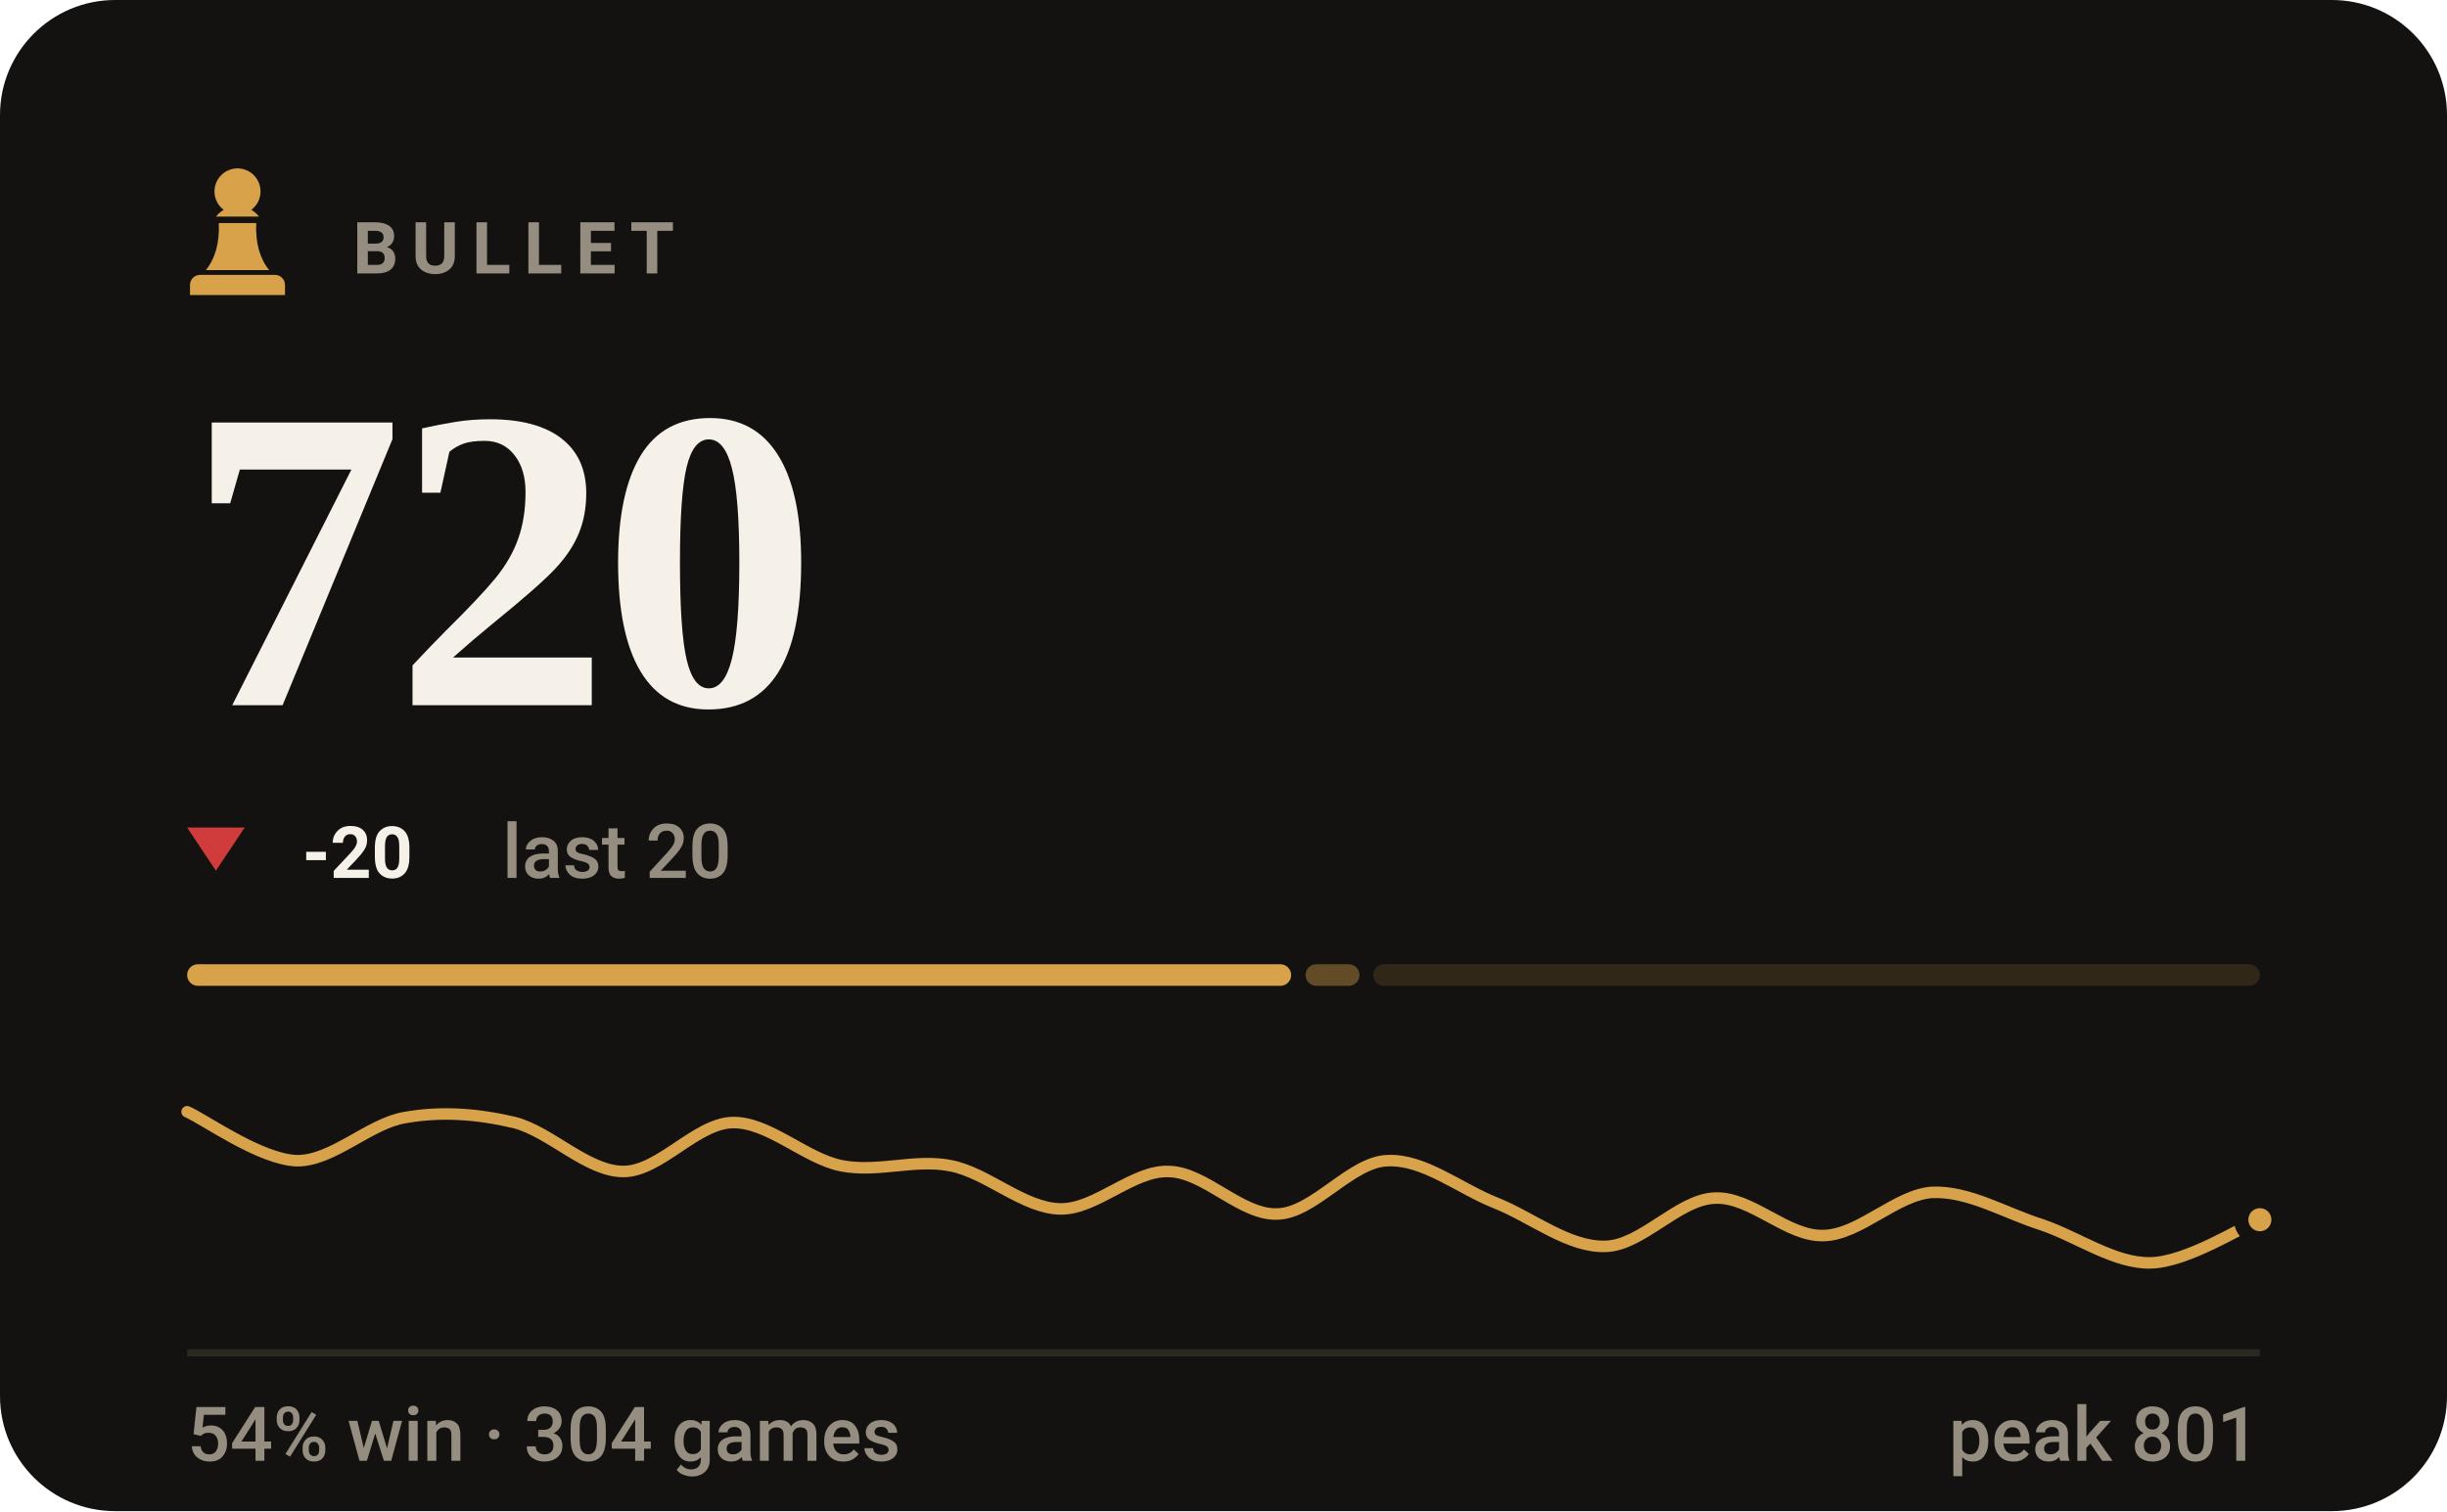
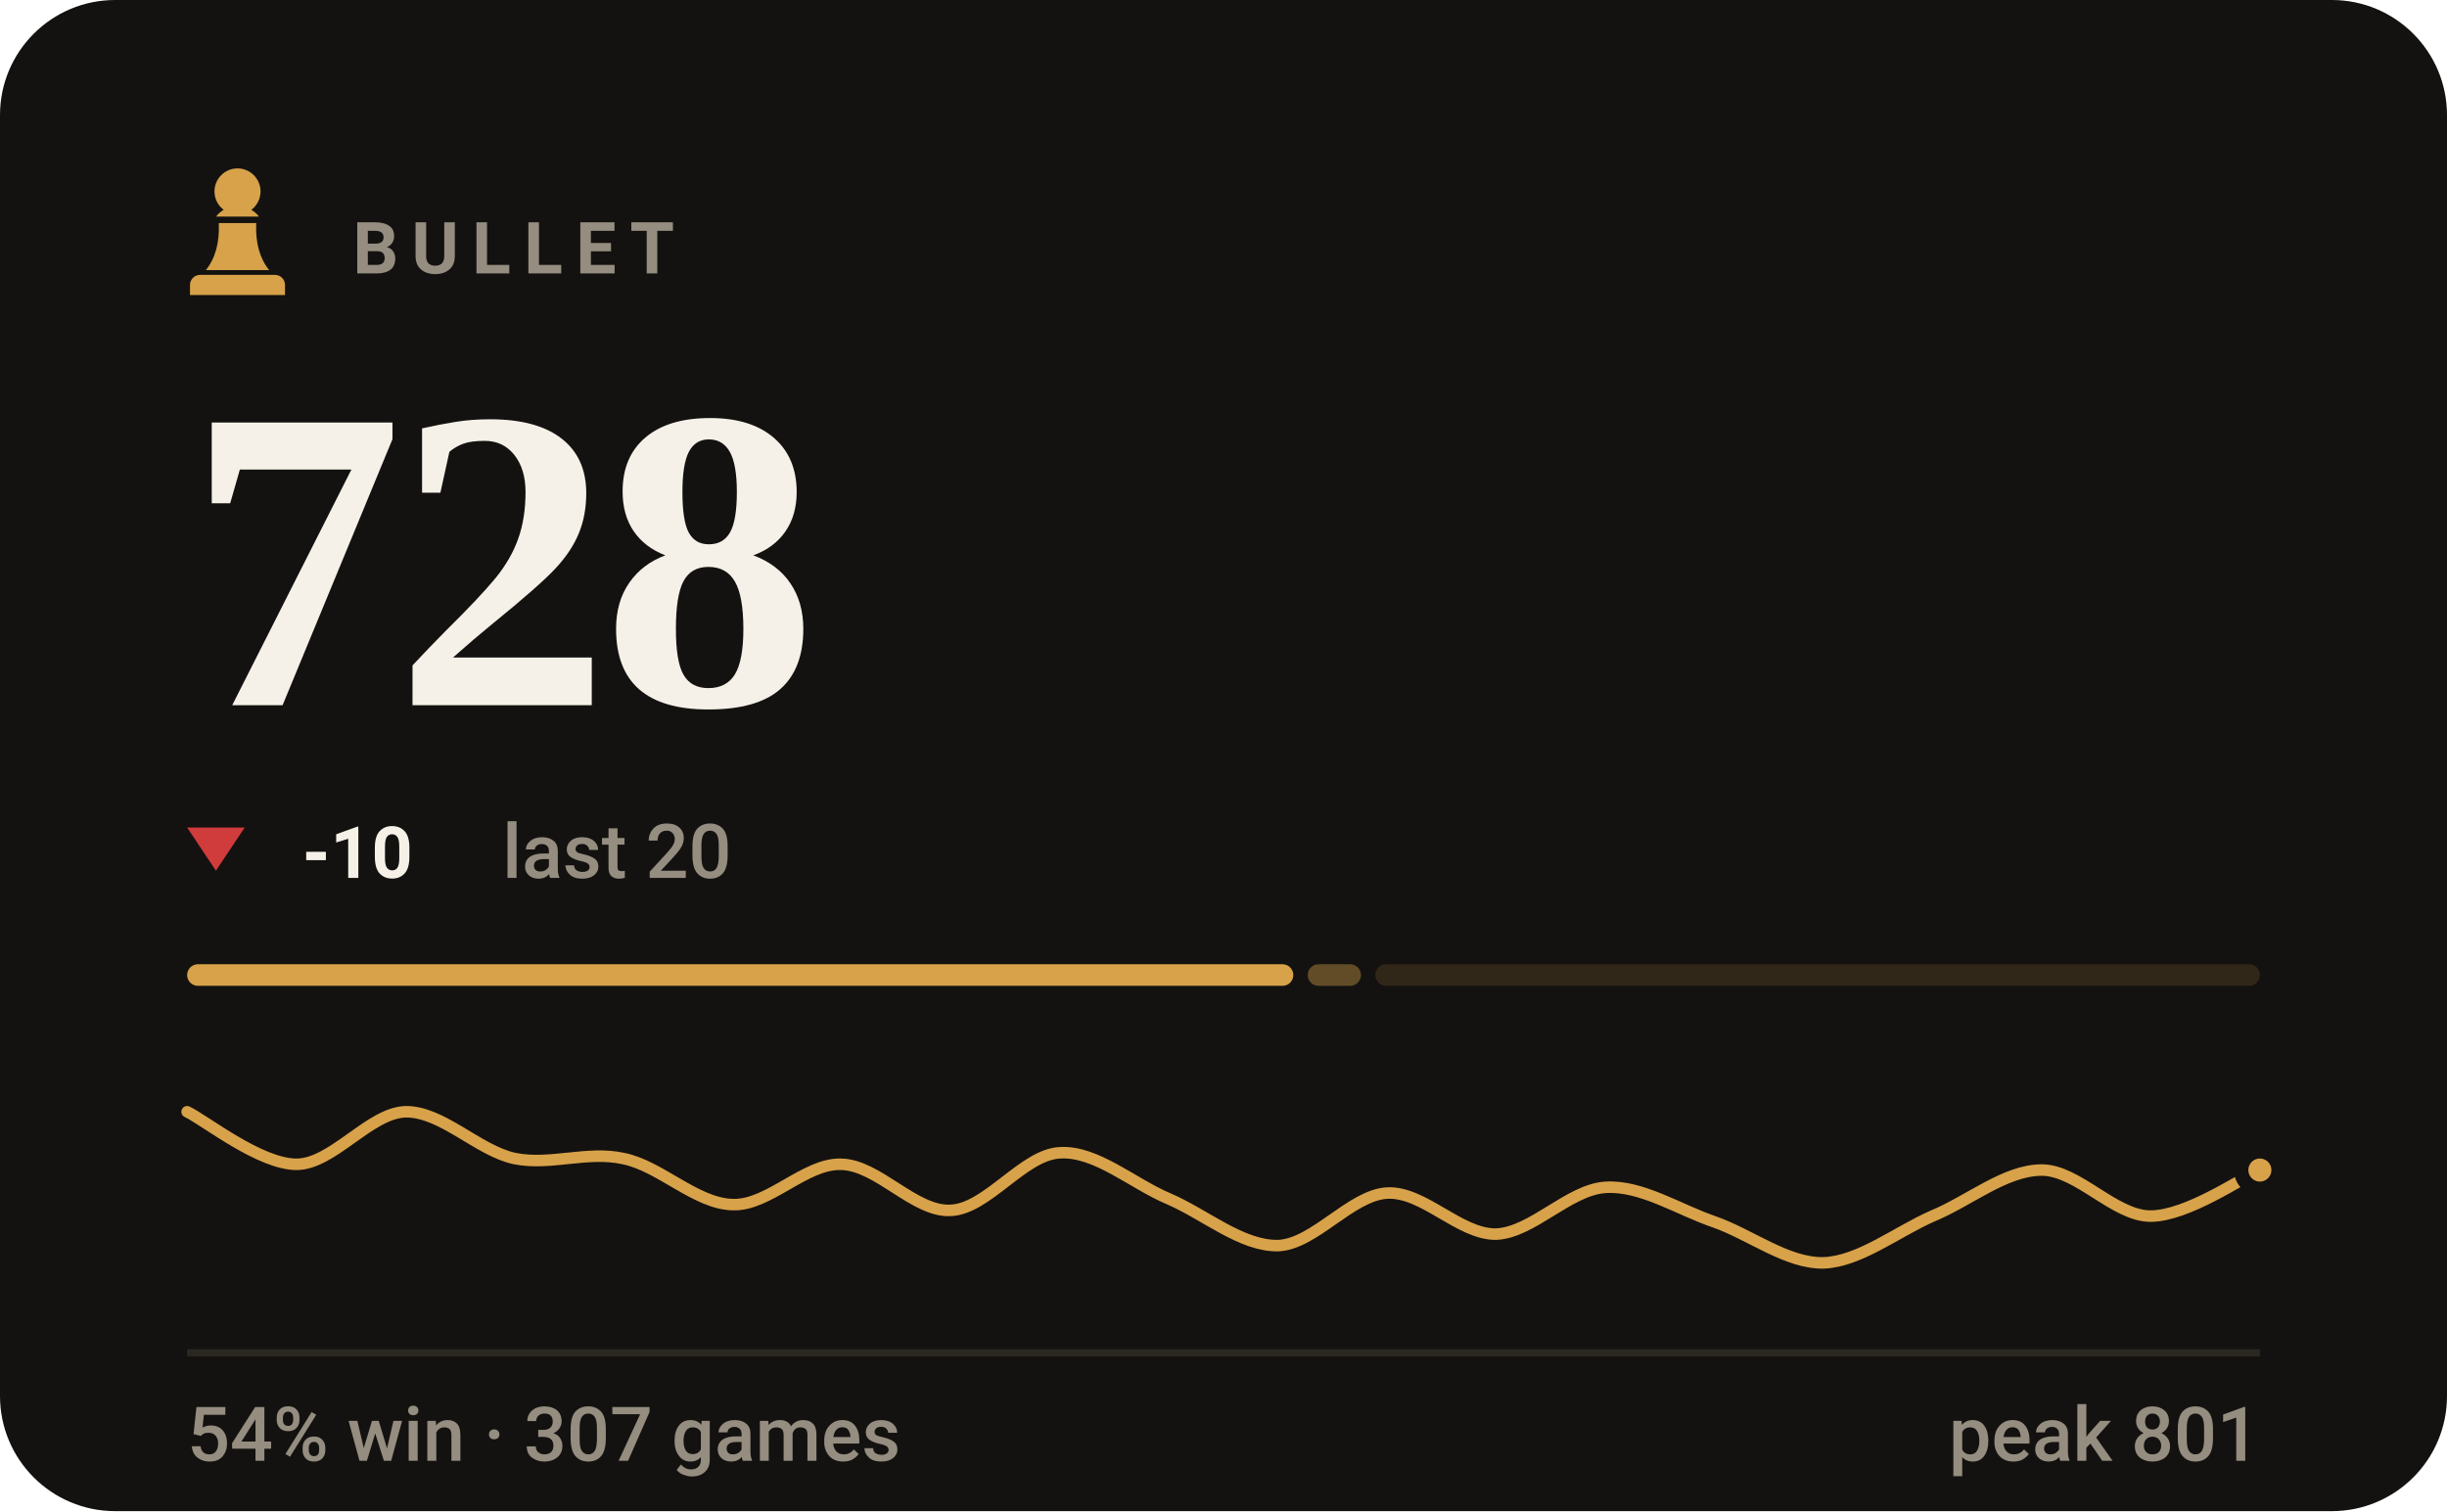
- <svg xmlns="http://www.w3.org/2000/svg" viewBox="0 0 340 210" width="340" height="210" role="img" aria-label="BULLET rating 720, 54% win rate over 304 games">
+ <svg xmlns="http://www.w3.org/2000/svg" viewBox="0 0 340 210" width="340" height="210" role="img" aria-label="BULLET rating 728, 54% win rate over 307 games">
  <style>svg{font-family:-apple-system,BlinkMacSystemFont,'Segoe UI',Roboto,'Helvetica Neue',Arial,sans-serif}text{fill:#f5f1e8;white-space:pre}.bg{fill:#141210}.acc{fill:#d8a24a}.win{fill:#1baf7a}.draw{fill:#8b8f96}.loss{fill:#d03b3b}.lbl{font-size:10px;font-weight:600;letter-spacing:.18em;fill:#948d80}.cap{font-size:10.5px;font-weight:500;fill:#948d80}.num{font-family:Georgia,'Times New Roman',Times,serif;font-weight:700;letter-spacing:-.02em}.tick{font-size:9px;font-weight:500;fill:#948d80;opacity:.75}.dl{font-size:10px;font-weight:600}.rule{stroke:#2b2721;stroke-width:1;fill:none}.grid{stroke:#2b2721;stroke-width:1;fill:none;opacity:.7}.ln{fill:none;stroke:#d8a24a;stroke-width:2;stroke-linecap:round;stroke-linejoin:round}.ring{stroke:#141210;stroke-width:2}.hollow{fill:none;stroke-width:1.5}.sq{fill:#f5f1e8;opacity:.035}</style>
  <rect class="bg" width="340" height="210" rx="16" />
  <g class="acc" transform="translate(23.0,21.8) scale(0.2)">
    <path d="M50 8c-8.8 0-16 7.2-16 16 0 5.2 2.5 9.9 6.4 12.8-2.1 1.2-3.9 2.8-5.3 4.7h29.8c-1.4-1.9-3.2-3.5-5.3-4.7C63.5 33.9 66 29.2 66 24c0-8.8-7.2-16-16-16zM37 46c.6 13.6-2.4 24.5-9 32.7h44c-6.6-8.2-9.6-19.1-9-32.7H37zM24 82h52c3.9 0 7 3.1 7 7v7H17v-7c0-3.9 3.1-7 7-7z" />
  </g>
  <text class="lbl" x="49" y="38">BULLET</text>
-   <text class="num" x="26" y="98" style="font-size:60px">720</text>
+   <text class="num" x="26" y="98" style="font-size:60px">728</text>
  <path fill="#d03b3b" d="M30 121L34 115H26Z" />
-   <text class="dl" x="42" y="122" fill="#d03b3b">-20</text>
+   <text class="dl" x="42" y="122" fill="#d03b3b">-10</text>
  <text class="cap" x="69.8" y="122">last 20</text>
-   <rect x="26.0" y="134" width="153.4" height="3" rx="1.5" fill="#d8a24a" opacity="1" />
-   <rect x="181.4" y="134" width="7.5" height="3" rx="1.5" fill="#d8a24a" opacity="0.4" />
-   <rect x="190.8" y="134" width="123.2" height="3" rx="1.5" fill="#d8a24a" opacity="0.15" />
-   <path class="ln" style="stroke-width:1.6" d="M26.0 154.5C28.5 155.6 36.1 161.1 41.2 161.3C46.2 161.4 51.3 156.1 56.3 155.3C61.4 154.4 66.4 154.8 71.5 156.0C76.5 157.3 81.6 162.8 86.6 162.8C91.7 162.8 96.7 156.1 101.8 156.0C106.8 155.9 111.9 161.0 116.9 162.0C122.0 163.0 127.1 161.0 132.1 162.0C137.2 163.0 142.2 167.9 147.3 168.0C152.3 168.1 157.4 162.6 162.4 162.8C167.5 162.9 172.5 169.0 177.6 168.7C182.6 168.5 187.7 161.5 192.7 161.3C197.8 161.0 202.8 165.2 207.9 167.2C212.9 169.2 218.0 173.4 223.1 173.2C228.1 173.1 233.2 166.7 238.2 166.5C243.3 166.2 248.3 171.9 253.4 171.7C258.4 171.6 263.5 166.0 268.5 165.7C273.6 165.5 278.6 168.6 283.7 170.2C288.7 171.9 293.8 175.6 298.8 175.5C303.9 175.4 311.5 170.5 314.0 169.5" />
-   <circle class="acc ring" cx="314.0" cy="169.5" r="2.6" />
+   <rect x="26.0" y="134" width="153.7" height="3" rx="1.5" fill="#d8a24a" opacity="1" />
+   <rect x="181.7" y="134" width="7.4" height="3" rx="1.5" fill="#d8a24a" opacity="0.4" />
+   <rect x="191.1" y="134" width="122.9" height="3" rx="1.5" fill="#d8a24a" opacity="0.15" />
+   <path class="ln" style="stroke-width:1.6" d="M26.0 154.5C28.5 155.7 36.1 161.8 41.2 161.8C46.2 161.8 51.3 154.7 56.3 154.5C61.4 154.4 66.4 159.9 71.5 161.0C76.5 162.0 81.6 159.9 86.6 161.0C91.7 162.0 96.7 167.3 101.8 167.4C106.8 167.6 111.9 161.6 116.9 161.8C122.0 161.9 127.1 168.5 132.1 168.2C137.2 168.0 142.2 160.4 147.3 160.2C152.3 159.9 157.4 164.5 162.4 166.6C167.5 168.8 172.5 173.2 177.6 173.1C182.6 172.9 187.7 166.1 192.7 165.8C197.8 165.5 202.8 171.6 207.9 171.5C212.9 171.3 218.0 165.3 223.1 165.0C228.1 164.7 233.2 168.1 238.2 169.8C243.3 171.6 248.3 175.6 253.4 175.5C258.4 175.3 263.5 171.2 268.5 169.0C273.6 166.9 278.6 162.6 283.7 162.6C288.7 162.6 293.8 169.0 298.8 169.0C303.9 169.0 311.5 163.7 314.0 162.6" />
+   <circle class="acc ring" cx="314.0" cy="162.6" r="2.6" />
  <line class="rule" x1="26" y1="188" x2="314" y2="188" />
-   <text class="cap" x="26" y="203">54% win · 304 games</text>
+   <text class="cap" x="26" y="203">54% win · 307 games</text>
  <text class="cap" x="314" y="203" text-anchor="end">peak 801</text>
</svg>
